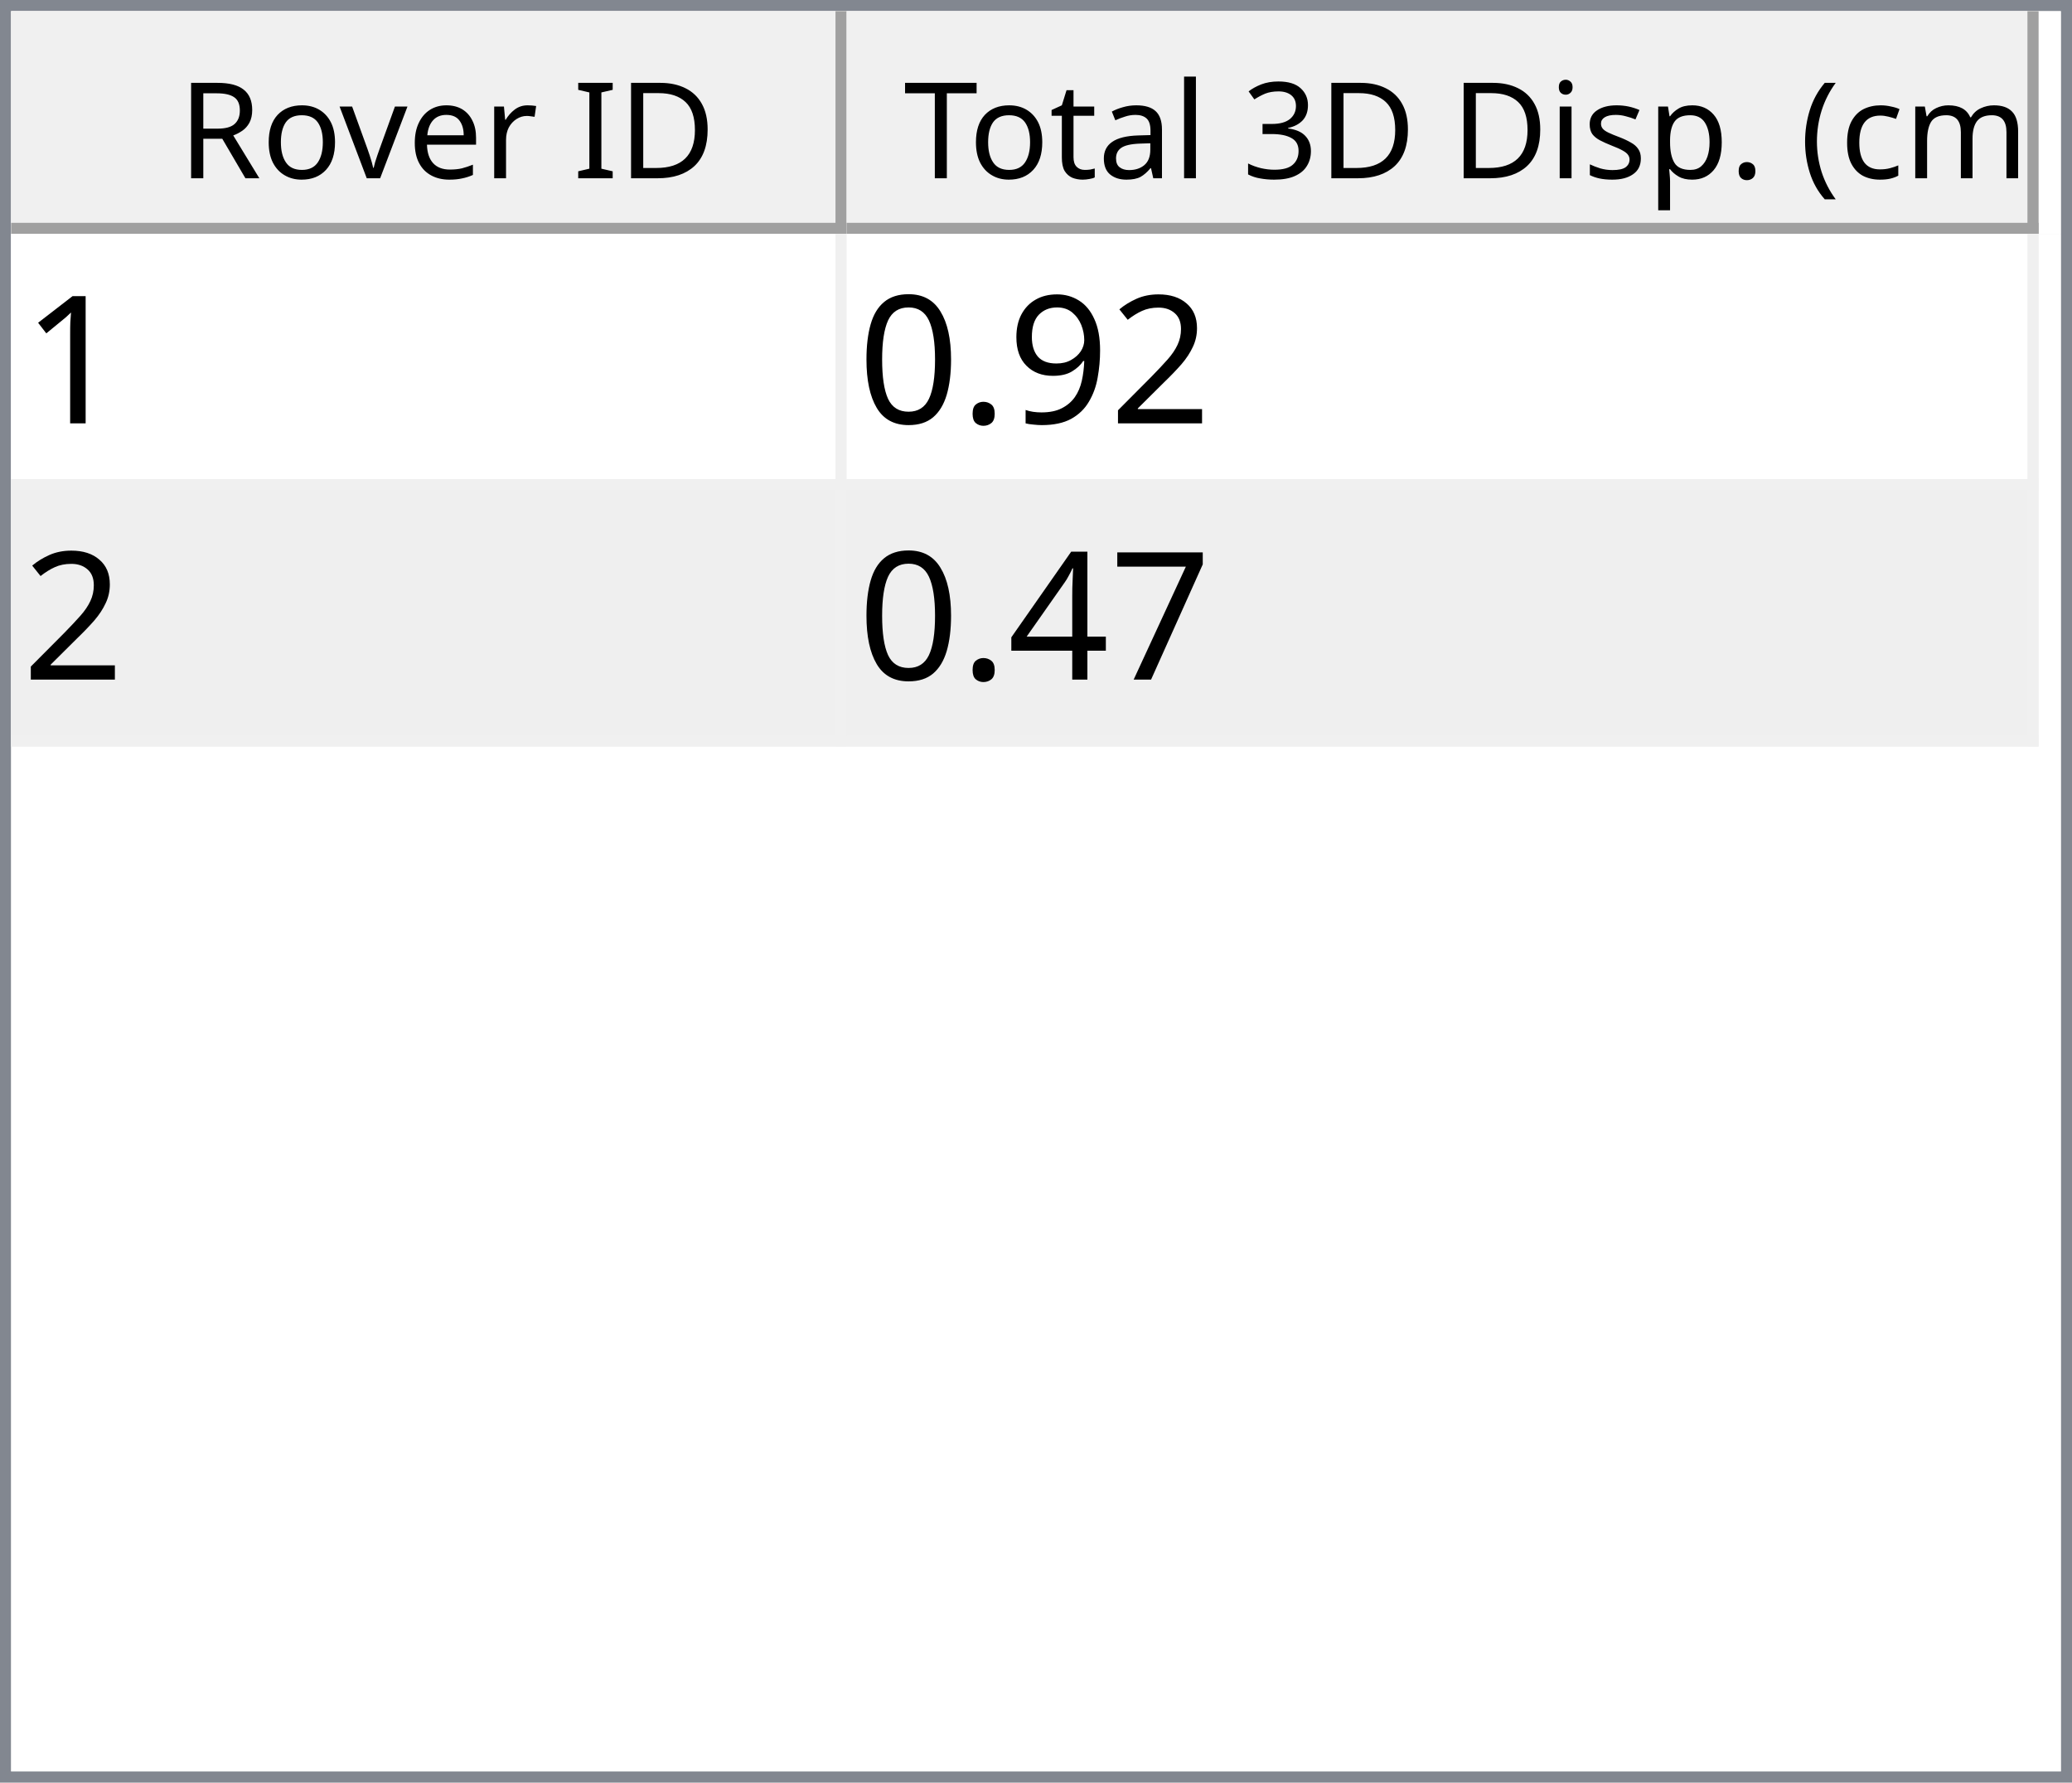
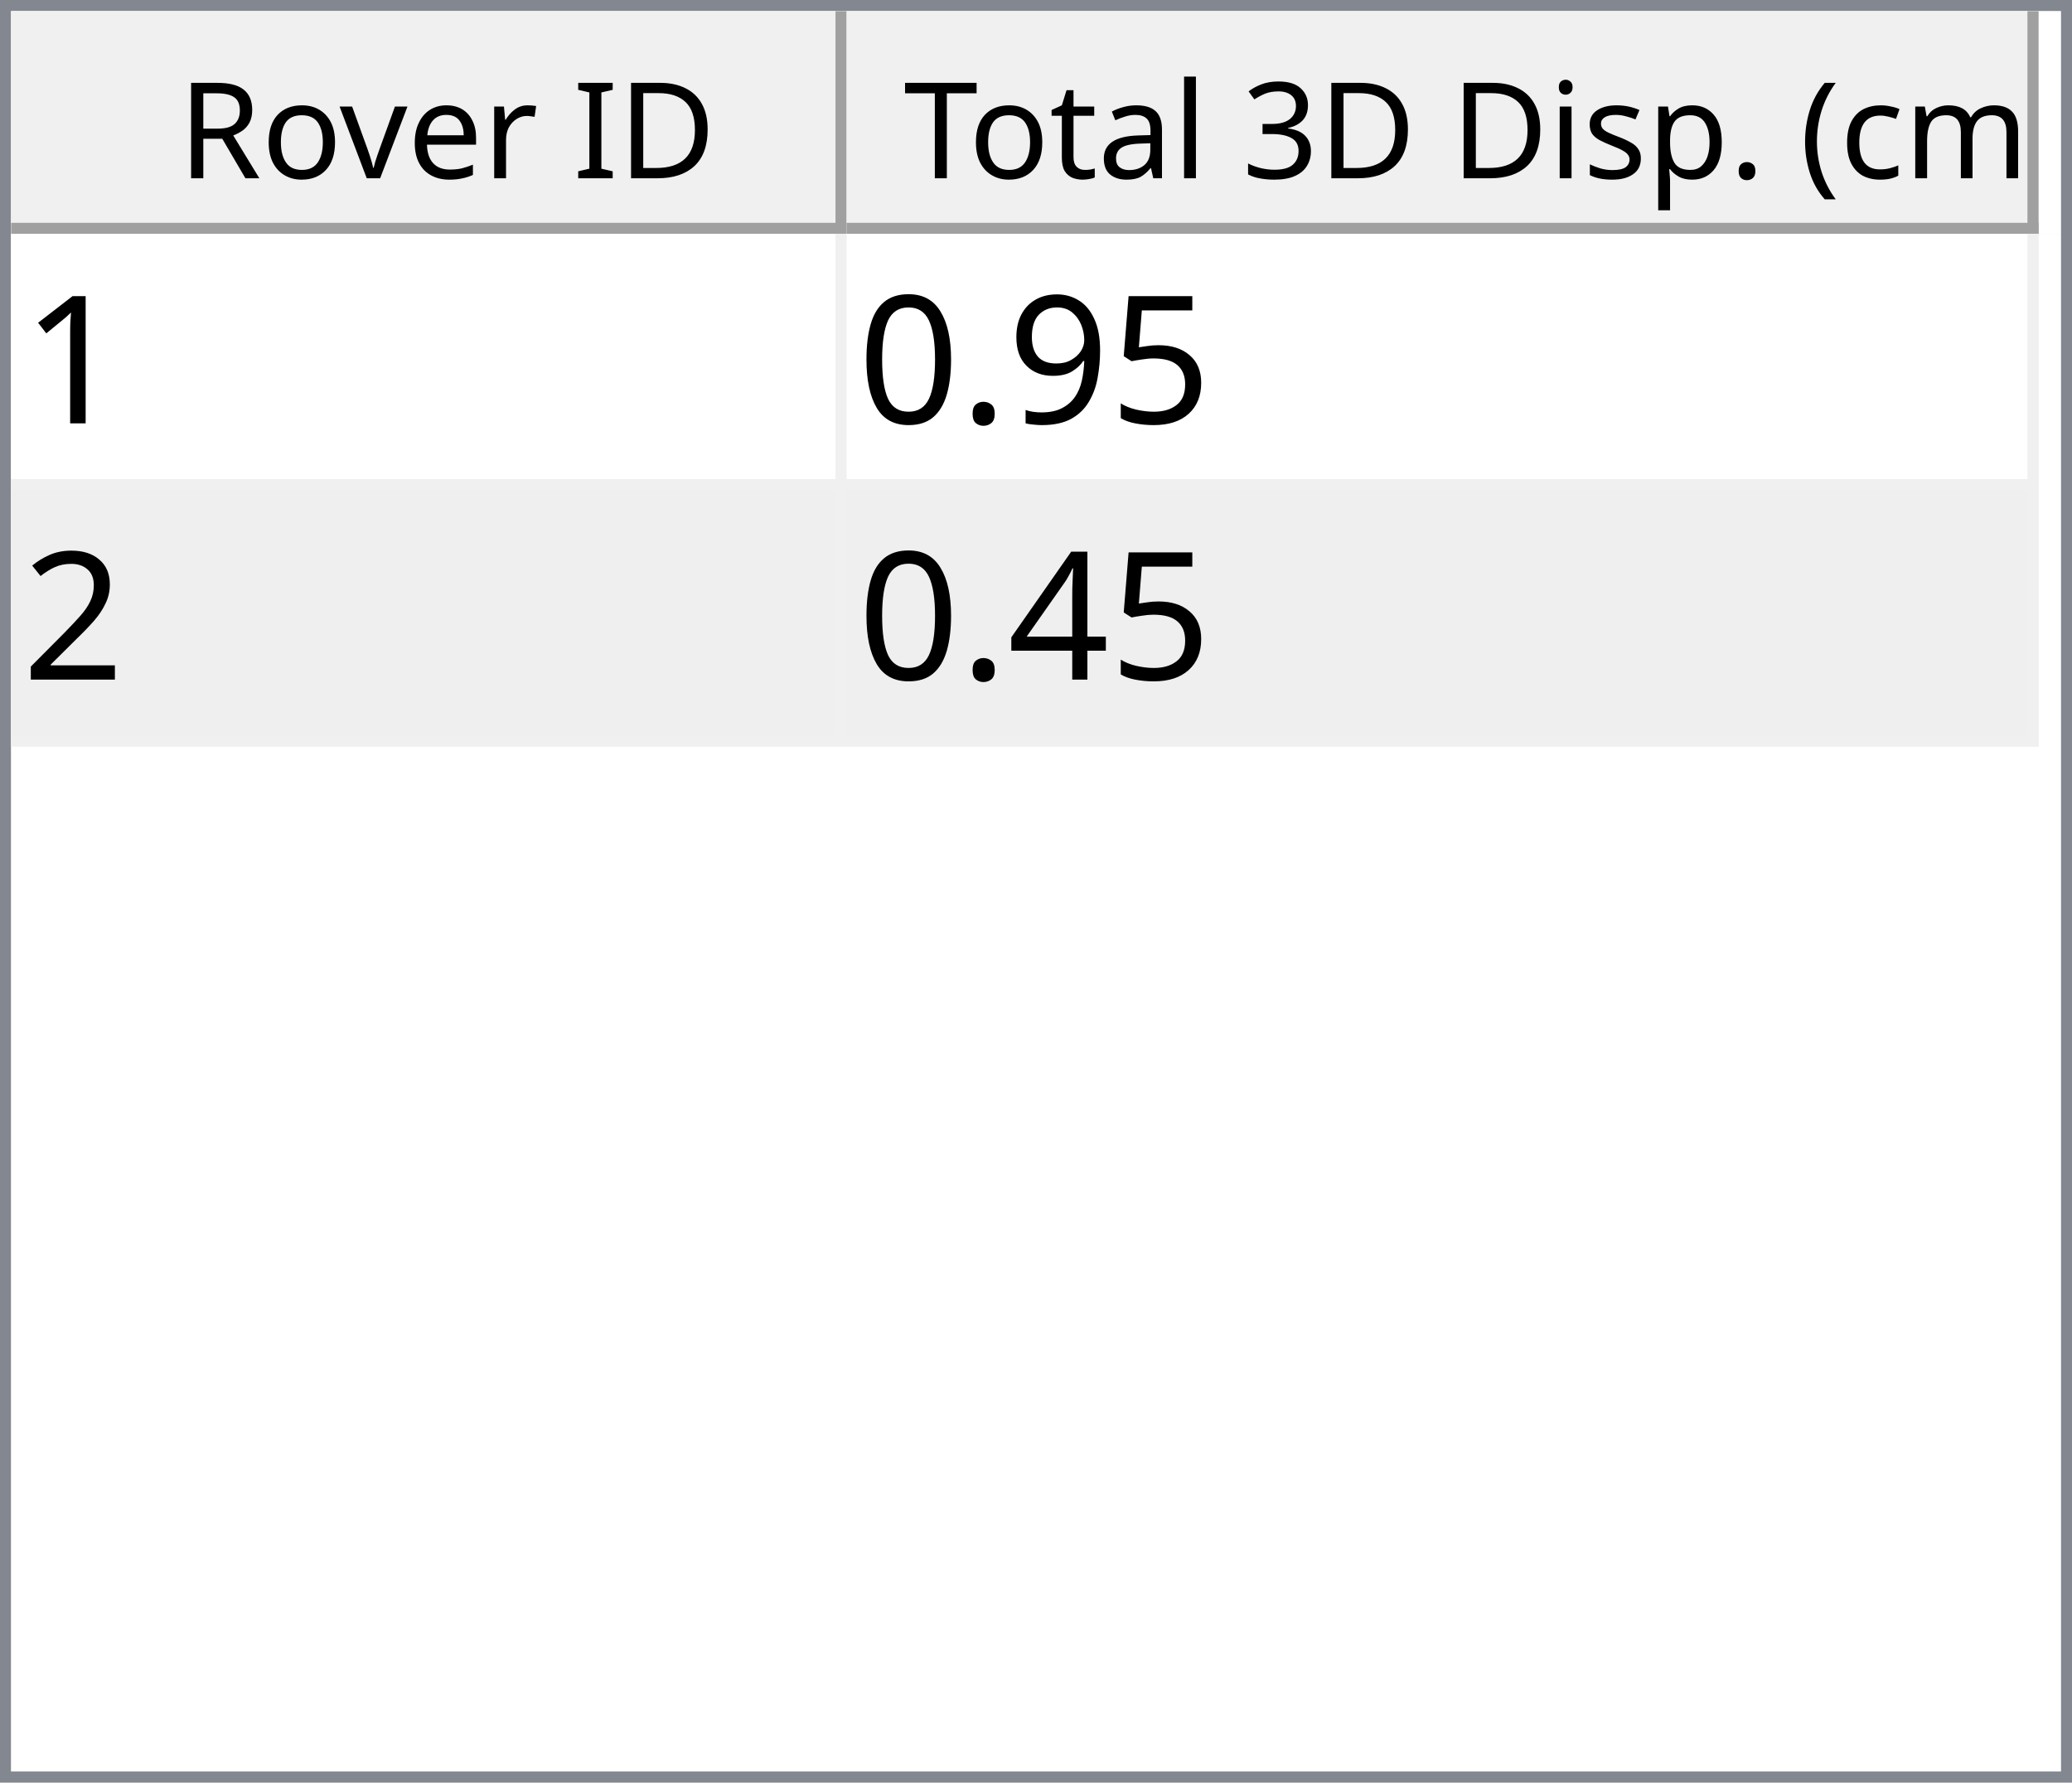
<svg xmlns="http://www.w3.org/2000/svg" style="fill-opacity:1; color-rendering:auto; color-interpolation:auto; text-rendering:auto; stroke:black; stroke-linecap:square; stroke-miterlimit:10; shape-rendering:auto; stroke-opacity:1; fill:black; stroke-dasharray:none; font-weight:normal; stroke-width:1; font-family:'Dialog'; font-style:normal; stroke-linejoin:miter; font-size:12px; stroke-dashoffset:0; image-rendering:auto;" width="186" height="160">
  <defs id="genericDefs" />
  <g>
    <defs id="defs1">
      <clipPath clipPathUnits="userSpaceOnUse" id="clipPath1">
        <path d="M0 0 L186 0 L186 160 L0 160 L0 0 Z" />
      </clipPath>
      <clipPath clipPathUnits="userSpaceOnUse" id="clipPath2">
        <path d="M0 0 L0 160 L186 160 L186 0 Z" />
      </clipPath>
      <clipPath clipPathUnits="userSpaceOnUse" id="clipPath3">
        <path d="M0 0 L0 20 L184 20 L184 0 Z" />
      </clipPath>
      <clipPath clipPathUnits="userSpaceOnUse" id="clipPath4">
        <path d="M0 0 L0 20 L75 20 L75 0 Z" />
      </clipPath>
      <clipPath clipPathUnits="userSpaceOnUse" id="clipPath5">
        <path d="M1 1 L1 19 L74 19 L74 1 Z" />
      </clipPath>
      <clipPath clipPathUnits="userSpaceOnUse" id="clipPath6">
        <path d="M0 0 L0 18 L73 18 L73 0 Z" />
      </clipPath>
      <clipPath clipPathUnits="userSpaceOnUse" id="clipPath7">
        <path d="M-0.5 -0.5 L-0.5 19.5 L74.5 19.5 L74.5 -0.5 Z" />
      </clipPath>
      <clipPath clipPathUnits="userSpaceOnUse" id="clipPath8">
        <path d="M0 0 L0 20 L107 20 L107 0 Z" />
      </clipPath>
      <clipPath clipPathUnits="userSpaceOnUse" id="clipPath9">
        <path d="M1 1 L1 19 L106 19 L106 1 Z" />
      </clipPath>
      <clipPath clipPathUnits="userSpaceOnUse" id="clipPath10">
        <path d="M0 0 L0 18 L105 18 L105 0 Z" />
      </clipPath>
      <clipPath clipPathUnits="userSpaceOnUse" id="clipPath11">
        <path d="M-0.5 -0.5 L-0.5 19.5 L106.5 19.5 L106.5 -0.5 Z" />
      </clipPath>
      <clipPath clipPathUnits="userSpaceOnUse" id="clipPath12">
        <path d="M0 0 L0 138 L184 138 L184 0 Z" />
      </clipPath>
      <clipPath clipPathUnits="userSpaceOnUse" id="clipPath13">
        <path d="M0 0 L0 46 L182 46 L182 0 Z" />
      </clipPath>
      <clipPath clipPathUnits="userSpaceOnUse" id="clipPath14">
        <path d="M-0.5 -0.5 L-0.5 45.5 L181.5 45.5 L181.5 -0.5 Z" />
      </clipPath>
      <clipPath clipPathUnits="userSpaceOnUse" id="clipPath15">
        <path d="M0 0 L0 22 L74 22 L74 0 Z" />
      </clipPath>
      <clipPath clipPathUnits="userSpaceOnUse" id="clipPath16">
        <path d="M0 0 L0 22 L106 22 L106 0 Z" />
      </clipPath>
      <font horiz-adv-x="64.551" id="font1">
        <font-face ascent="107.91" descent="25.098" units-per-em="100" style="font-style:normal; font-family:Segoe UI; font-weight:normal;" />
        <missing-glyph horiz-adv-x="64.551" d="M8.109 0 L8.109 68.266 L56.453 68.266 L56.453 0 L8.109 0 ZM15.328 7.234 L49.219 7.234 L49.219 61.031 L15.328 61.031 L15.328 7.234 Z" />
        <glyph unicode="D" horiz-adv-x="70.117" d="M9.188 0 L9.188 70.016 L28.516 70.016 Q65.531 70.016 65.531 35.891 Q65.531 19.672 55.25 9.836 Q44.969 0 27.734 0 L9.188 0 ZM17.391 62.594 L17.391 7.422 L27.828 7.422 Q41.609 7.422 49.273 14.797 Q56.938 22.172 56.938 35.688 Q56.938 62.594 28.328 62.594 L17.391 62.594 Z" />
        <glyph unicode="I" horiz-adv-x="26.611" d="M17.391 0 L9.188 0 L9.188 70.016 L17.391 70.016 L17.391 0 Z" />
        <glyph unicode=" " horiz-adv-x="27.393" d="" />
        <glyph unicode="r" horiz-adv-x="34.766" d="M34.188 41.891 Q32.078 43.5 28.125 43.5 Q23 43.5 19.555 38.672 Q16.109 33.844 16.109 25.484 L16.109 0 L8.109 0 L8.109 50 L16.109 50 L16.109 39.703 L16.312 39.703 Q18.016 44.969 21.531 47.922 Q25.047 50.875 29.391 50.875 Q32.516 50.875 34.188 50.203 L34.188 41.891 Z" />
        <glyph unicode="e" horiz-adv-x="52.295" d="M48.297 23 L12.984 23 Q13.188 14.656 17.484 10.109 Q21.781 5.562 29.297 5.562 Q37.75 5.562 44.828 11.141 L44.828 3.609 Q38.234 -1.172 27.391 -1.172 Q16.797 -1.172 10.742 5.641 Q4.688 12.453 4.688 24.812 Q4.688 36.469 11.305 43.82 Q17.922 51.172 27.734 51.172 Q37.547 51.172 42.922 44.828 Q48.297 38.484 48.297 27.203 L48.297 23 ZM40.094 29.781 Q40.047 36.719 36.75 40.578 Q33.453 44.438 27.594 44.438 Q21.922 44.438 17.969 40.383 Q14.016 36.328 13.094 29.781 L40.094 29.781 Z" />
        <glyph unicode="v" horiz-adv-x="47.9" d="M47.406 50 L27.484 0 L19.625 0 L0.688 50 L9.469 50 L22.172 13.672 Q23.578 9.672 23.922 6.688 L24.125 6.688 Q24.609 10.453 25.688 13.484 L38.969 50 L47.406 50 Z" />
        <glyph unicode="o" horiz-adv-x="58.594" d="M29 -1.172 Q17.922 -1.172 11.305 5.836 Q4.688 12.844 4.688 24.422 Q4.688 37.016 11.57 44.094 Q18.453 51.172 30.172 51.172 Q41.359 51.172 47.633 44.289 Q53.906 37.406 53.906 25.203 Q53.906 13.234 47.141 6.031 Q40.375 -1.172 29 -1.172 ZM29.594 44.438 Q21.875 44.438 17.383 39.188 Q12.891 33.938 12.891 24.703 Q12.891 15.828 17.43 10.695 Q21.969 5.562 29.594 5.562 Q37.359 5.562 41.531 10.594 Q45.703 15.625 45.703 24.906 Q45.703 34.281 41.531 39.359 Q37.359 44.438 29.594 44.438 Z" />
        <glyph unicode="R" horiz-adv-x="59.814" d="M59.375 0 L49.609 0 L37.891 19.625 Q36.281 22.359 34.766 24.289 Q33.25 26.219 31.664 27.438 Q30.078 28.656 28.25 29.219 Q26.422 29.781 24.125 29.781 L17.391 29.781 L17.391 0 L9.188 0 L9.188 70.016 L30.078 70.016 Q34.672 70.016 38.555 68.867 Q42.438 67.719 45.289 65.375 Q48.141 63.031 49.758 59.547 Q51.375 56.062 51.375 51.375 Q51.375 47.703 50.273 44.656 Q49.172 41.609 47.148 39.211 Q45.125 36.812 42.266 35.133 Q39.406 33.453 35.844 32.516 L35.844 32.328 Q37.594 31.547 38.891 30.547 Q40.188 29.547 41.359 28.18 Q42.531 26.812 43.68 25.078 Q44.828 23.344 46.234 21.047 L59.375 0 ZM17.391 62.594 L17.391 37.203 L28.516 37.203 Q31.594 37.203 34.203 38.133 Q36.812 39.062 38.719 40.797 Q40.625 42.531 41.703 45.047 Q42.781 47.562 42.781 50.688 Q42.781 56.297 39.141 59.445 Q35.5 62.594 28.609 62.594 L17.391 62.594 Z" />
        <glyph unicode=")" horiz-adv-x="30.176" d="M8.297 -15.922 L1.172 -15.922 Q16.406 2.344 16.406 26.812 Q16.406 51.469 1.078 70.016 L8.297 70.016 Q23.531 52.156 23.531 26.703 Q23.531 1.375 8.297 -15.922 Z" />
        <glyph unicode="m" horiz-adv-x="86.133" d="M79.109 0 L71.094 0 L71.094 28.719 Q71.094 37.016 68.531 40.727 Q65.969 44.438 59.906 44.438 Q54.781 44.438 51.195 39.75 Q47.609 35.062 47.609 28.516 L47.609 0 L39.594 0 L39.594 29.688 Q39.594 44.438 28.219 44.438 Q22.953 44.438 19.531 40.016 Q16.109 35.594 16.109 28.516 L16.109 0 L8.109 0 L8.109 50 L16.109 50 L16.109 42.094 L16.312 42.094 Q21.625 51.172 31.844 51.172 Q36.969 51.172 40.773 48.312 Q44.578 45.453 46 40.828 Q51.562 51.172 62.594 51.172 Q79.109 51.172 79.109 30.812 L79.109 0 Z" />
        <glyph unicode="c" horiz-adv-x="46.191" d="M42.188 2.297 Q36.422 -1.172 28.516 -1.172 Q17.828 -1.172 11.258 5.789 Q4.688 12.75 4.688 23.828 Q4.688 36.188 11.766 43.68 Q18.844 51.172 30.672 51.172 Q37.25 51.172 42.281 48.734 L42.281 40.531 Q36.719 44.438 30.375 44.438 Q22.703 44.438 17.797 38.945 Q12.891 33.453 12.891 24.516 Q12.891 15.719 17.508 10.641 Q22.125 5.562 29.891 5.562 Q36.422 5.562 42.188 9.906 L42.188 2.297 Z" />
        <glyph unicode="(" horiz-adv-x="30.176" d="M29.109 -15.922 L21.969 -15.922 Q6.844 1.375 6.844 26.703 Q6.844 52.156 21.969 70.016 L29.203 70.016 Q13.875 51.469 13.875 26.812 Q13.875 2.344 29.109 -15.922 Z" />
        <glyph unicode="." horiz-adv-x="21.68" d="M10.891 -1.078 Q8.641 -1.078 7.055 0.539 Q5.469 2.156 5.469 4.391 Q5.469 6.641 7.055 8.273 Q8.641 9.906 10.891 9.906 Q13.188 9.906 14.797 8.273 Q16.406 6.641 16.406 4.391 Q16.406 2.156 14.797 0.539 Q13.188 -1.078 10.891 -1.078 Z" />
        <glyph unicode="p" horiz-adv-x="58.789" d="M16.312 7.234 L16.109 7.234 L16.109 -23 L8.109 -23 L8.109 50 L16.109 50 L16.109 41.219 L16.312 41.219 Q22.219 51.172 33.594 51.172 Q43.266 51.172 48.688 44.461 Q54.109 37.75 54.109 26.469 Q54.109 13.922 48 6.375 Q41.891 -1.172 31.297 -1.172 Q21.578 -1.172 16.312 7.234 ZM16.109 27.391 L16.109 20.406 Q16.109 14.203 20.141 9.883 Q24.172 5.562 30.375 5.562 Q37.641 5.562 41.773 11.133 Q45.906 16.703 45.906 26.609 Q45.906 34.969 42.047 39.703 Q38.188 44.438 31.594 44.438 Q24.609 44.438 20.359 39.578 Q16.109 34.719 16.109 27.391 Z" />
        <glyph unicode="s" horiz-adv-x="42.432" d="M5.078 1.812 L5.078 10.406 Q11.625 5.562 19.484 5.562 Q30.031 5.562 30.031 12.594 Q30.031 14.594 29.125 15.992 Q28.219 17.391 26.68 18.461 Q25.141 19.531 23.07 20.383 Q21 21.234 18.609 22.172 Q15.281 23.484 12.766 24.828 Q10.25 26.172 8.57 27.859 Q6.891 29.547 6.031 31.695 Q5.172 33.844 5.172 36.719 Q5.172 40.234 6.789 42.945 Q8.406 45.656 11.086 47.484 Q13.766 49.312 17.211 50.242 Q20.656 51.172 24.312 51.172 Q30.812 51.172 35.938 48.922 L35.938 40.828 Q30.422 44.438 23.25 44.438 Q21 44.438 19.195 43.922 Q17.391 43.406 16.094 42.477 Q14.797 41.547 14.086 40.258 Q13.375 38.969 13.375 37.406 Q13.375 35.453 14.086 34.133 Q14.797 32.812 16.164 31.789 Q17.531 30.766 19.484 29.938 Q21.438 29.109 23.922 28.125 Q27.25 26.859 29.883 25.516 Q32.516 24.172 34.375 22.484 Q36.234 20.797 37.234 18.602 Q38.234 16.406 38.234 13.375 Q38.234 9.672 36.602 6.938 Q34.969 4.203 32.234 2.398 Q29.5 0.594 25.93 -0.289 Q22.359 -1.172 18.453 -1.172 Q10.75 -1.172 5.078 1.812 Z" />
        <glyph unicode="i" horiz-adv-x="24.219" d="M12.203 62.703 Q10.062 62.703 8.547 64.164 Q7.031 65.625 7.031 67.875 Q7.031 70.125 8.547 71.609 Q10.062 73.094 12.203 73.094 Q14.406 73.094 15.945 71.609 Q17.484 70.125 17.484 67.875 Q17.484 65.719 15.945 64.211 Q14.406 62.703 12.203 62.703 ZM16.109 0 L8.109 0 L8.109 50 L16.109 50 L16.109 0 Z" />
        <glyph unicode="3" horiz-adv-x="53.906" d="M46.531 19.828 Q46.531 15.094 44.75 11.211 Q42.969 7.328 39.719 4.57 Q36.469 1.812 31.93 0.297 Q27.391 -1.219 21.922 -1.219 Q11.922 -1.219 6 2.594 L6 11.188 Q13.094 5.609 22.219 5.609 Q25.875 5.609 28.828 6.539 Q31.781 7.469 33.906 9.227 Q36.031 10.984 37.18 13.477 Q38.328 15.969 38.328 19.094 Q38.328 32.812 18.797 32.812 L12.984 32.812 L12.984 39.594 L18.5 39.594 Q35.797 39.594 35.797 52.484 Q35.797 64.406 22.609 64.406 Q15.188 64.406 8.688 59.422 L8.688 67.188 Q15.375 71.188 24.609 71.188 Q29 71.188 32.57 69.969 Q36.141 68.75 38.68 66.555 Q41.219 64.359 42.609 61.281 Q44 58.203 44 54.5 Q44 40.672 30.031 36.719 L30.031 36.531 Q33.594 36.141 36.625 34.797 Q39.656 33.453 41.852 31.305 Q44.047 29.156 45.289 26.25 Q46.531 23.344 46.531 19.828 Z" />
        <glyph unicode="l" horiz-adv-x="24.219" d="M16.109 0 L8.109 0 L8.109 74.031 L16.109 74.031 L16.109 0 Z" />
        <glyph unicode="a" horiz-adv-x="50.879" d="M43.891 0 L35.891 0 L35.891 7.812 L35.688 7.812 Q30.469 -1.172 20.312 -1.172 Q12.844 -1.172 8.617 2.781 Q4.391 6.734 4.391 13.281 Q4.391 27.297 20.906 29.594 L35.891 31.688 Q35.891 44.438 25.594 44.438 Q16.547 44.438 9.281 38.281 L9.281 46.484 Q16.656 51.172 26.266 51.172 Q43.891 51.172 43.891 32.516 L43.891 0 ZM35.891 25.297 L23.828 23.641 Q18.266 22.859 15.43 20.875 Q12.594 18.891 12.594 13.875 Q12.594 10.203 15.211 7.883 Q17.828 5.562 22.172 5.562 Q28.125 5.562 32.008 9.742 Q35.891 13.922 35.891 20.312 L35.891 25.297 Z" />
        <glyph unicode="t" horiz-adv-x="33.887" d="M31.297 0.484 Q28.469 -1.078 23.828 -1.078 Q10.688 -1.078 10.688 13.578 L10.688 43.172 L2.094 43.172 L2.094 50 L10.688 50 L10.688 62.203 L18.703 64.797 L18.703 50 L31.297 50 L31.297 43.172 L18.703 43.172 L18.703 14.984 Q18.703 9.969 20.414 7.82 Q22.125 5.672 26.078 5.672 Q29.109 5.672 31.297 7.328 L31.297 0.484 Z" />
        <glyph unicode="T" horiz-adv-x="52.393" d="M50.594 62.594 L30.375 62.594 L30.375 0 L22.172 0 L22.172 62.594 L2 62.594 L2 70.016 L50.594 70.016 L50.594 62.594 Z" />
      </font>
      <font horiz-adv-x="75.0" id="font2">
        <font-face ascent="100.537" descent="21.973" units-per-em="100" style="font-style:normal; font-family:sans-serif; font-weight:normal;" />
        <missing-glyph horiz-adv-x="75.0" d="M12.5 0 L12.5 62.5 L62.5 62.5 L62.5 0 L12.5 0 ZM14.062 1.562 L60.938 1.562 L60.938 60.938 L14.062 60.938 L14.062 1.562 Z" />
        <glyph unicode="1" horiz-adv-x="55.615" d="M37.25 0 L28.469 0 L28.469 56 Q25.297 52.984 20.141 49.953 Q14.984 46.922 10.891 45.406 L10.891 53.906 Q18.266 57.375 23.781 62.305 Q29.297 67.234 31.594 71.875 L37.25 71.875 L37.25 0 Z" />
-         <glyph unicode="2" horiz-adv-x="55.615" d="M50.344 8.453 L50.344 0 L3.031 0 Q2.938 3.172 4.047 6.109 Q5.859 10.938 9.836 15.625 Q13.812 20.312 21.344 26.469 Q33.016 36.031 37.117 41.625 Q41.219 47.219 41.219 52.203 Q41.219 57.422 37.477 61.008 Q33.734 64.594 27.734 64.594 Q21.391 64.594 17.578 60.789 Q13.766 56.984 13.719 50.25 L4.688 51.172 Q5.609 61.281 11.664 66.578 Q17.719 71.875 27.938 71.875 Q38.234 71.875 44.242 66.164 Q50.25 60.453 50.25 52 Q50.25 47.703 48.492 43.555 Q46.734 39.406 42.656 34.812 Q38.578 30.219 29.109 22.219 Q21.188 15.578 18.945 13.211 Q16.703 10.844 15.234 8.453 L50.344 8.453 Z" />
+         <glyph unicode="5" horiz-adv-x="55.615" d="M4.156 18.75 L13.375 19.531 Q14.406 12.797 18.141 9.398 Q21.875 6 27.156 6 Q33.5 6 37.891 10.789 Q42.281 15.578 42.281 23.484 Q42.281 31 38.062 35.352 Q33.844 39.703 27 39.703 Q22.75 39.703 19.336 37.773 Q15.922 35.844 13.969 32.766 L5.719 33.844 L12.641 70.609 L48.25 70.609 L48.25 62.203 L19.672 62.203 L15.828 42.969 Q22.266 47.469 29.344 47.469 Q38.719 47.469 45.164 40.969 Q51.609 34.469 51.609 24.266 Q51.609 14.547 45.953 7.469 Q39.062 -1.219 27.156 -1.219 Q17.391 -1.219 11.211 4.25 Q5.031 9.719 4.156 18.75 Z" />
        <glyph unicode="9" horiz-adv-x="55.615" d="M5.469 16.547 L13.922 17.328 Q14.984 11.375 18.016 8.688 Q21.047 6 25.781 6 Q29.828 6 32.883 7.859 Q35.938 9.719 37.891 12.82 Q39.844 15.922 41.164 21.195 Q42.484 26.469 42.484 31.938 Q42.484 32.516 42.438 33.688 Q39.797 29.5 35.234 26.883 Q30.672 24.266 25.344 24.266 Q16.453 24.266 10.305 30.711 Q4.156 37.156 4.156 47.703 Q4.156 58.594 10.578 65.234 Q17 71.875 26.656 71.875 Q33.641 71.875 39.43 68.117 Q45.219 64.359 48.219 57.398 Q51.219 50.438 51.219 37.25 Q51.219 23.531 48.242 15.406 Q45.266 7.281 39.383 3.031 Q33.5 -1.219 25.594 -1.219 Q17.188 -1.219 11.867 3.445 Q6.547 8.109 5.469 16.547 ZM41.453 48.141 Q41.453 55.719 37.43 60.156 Q33.406 64.594 27.734 64.594 Q21.875 64.594 17.531 59.812 Q13.188 55.031 13.188 47.406 Q13.188 40.578 17.312 36.305 Q21.438 32.031 27.484 32.031 Q33.594 32.031 37.523 36.305 Q41.453 40.578 41.453 48.141 Z" />
        <glyph unicode="." horiz-adv-x="27.783" d="M9.078 0 L9.078 10.016 L19.094 10.016 L19.094 0 L9.078 0 Z" />
        <glyph unicode="0" horiz-adv-x="55.615" d="M4.156 35.297 Q4.156 48 6.766 55.742 Q9.375 63.484 14.523 67.68 Q19.672 71.875 27.484 71.875 Q33.25 71.875 37.594 69.555 Q41.938 67.234 44.773 62.867 Q47.609 58.5 49.219 52.227 Q50.828 45.953 50.828 35.297 Q50.828 22.703 48.242 14.969 Q45.656 7.234 40.508 3.008 Q35.359 -1.219 27.484 -1.219 Q17.141 -1.219 11.234 6.203 Q4.156 15.141 4.156 35.297 ZM13.188 35.297 Q13.188 17.672 17.312 11.836 Q21.438 6 27.484 6 Q33.547 6 37.672 11.859 Q41.797 17.719 41.797 35.297 Q41.797 52.984 37.672 58.789 Q33.547 64.594 27.391 64.594 Q21.344 64.594 17.719 59.469 Q13.188 52.938 13.188 35.297 Z" />
-         <glyph unicode="7" horiz-adv-x="55.615" d="M4.734 62.203 L4.734 70.656 L51.078 70.656 L51.078 63.812 Q44.234 56.547 37.523 44.484 Q30.812 32.422 27.156 19.672 Q24.516 10.688 23.781 0 L14.75 0 Q14.891 8.453 18.062 20.414 Q21.234 32.375 27.172 43.484 Q33.109 54.594 39.797 62.203 L4.734 62.203 Z" />
+         <glyph unicode="2" horiz-adv-x="55.615" d="M50.344 8.453 L50.344 0 L3.031 0 Q2.938 3.172 4.047 6.109 Q5.859 10.938 9.836 15.625 Q13.812 20.312 21.344 26.469 Q33.016 36.031 37.117 41.625 Q41.219 47.219 41.219 52.203 Q41.219 57.422 37.477 61.008 Q33.734 64.594 27.734 64.594 Q21.391 64.594 17.578 60.789 Q13.766 56.984 13.719 50.25 L4.688 51.172 Q5.609 61.281 11.664 66.578 Q17.719 71.875 27.938 71.875 Q38.234 71.875 44.242 66.164 Q50.25 60.453 50.25 52 Q50.25 47.703 48.492 43.555 Q46.734 39.406 42.656 34.812 Q38.578 30.219 29.109 22.219 Q21.188 15.578 18.945 13.211 Q16.703 10.844 15.234 8.453 L50.344 8.453 Z" />
        <glyph unicode="4" horiz-adv-x="55.615" d="M32.328 0 L32.328 17.141 L1.266 17.141 L1.266 25.203 L33.938 71.578 L41.109 71.578 L41.109 25.203 L50.781 25.203 L50.781 17.141 L41.109 17.141 L41.109 0 L32.328 0 ZM32.328 25.203 L32.328 57.469 L9.906 25.203 L32.328 25.203 Z" />
      </font>
    </defs>
    <g style="fill:white; stroke:white;">
      <rect x="0" y="0" width="186" style="clip-path:url(#clipPath1); stroke:none;" height="160" />
    </g>
    <g style="fill:white; text-rendering:optimizeSpeed; color-rendering:optimizeSpeed; image-rendering:optimizeSpeed; shape-rendering:crispEdges; stroke:white; color-interpolation:sRGB;">
      <rect x="0" width="186" height="160" y="0" style="stroke:none;" />
      <path style="stroke:none;" d="M0 160 L186 160 L186 0 L0 0 Z" />
    </g>
    <g style="fill:rgb(240,240,240); font-family:'Segoe UI'; stroke:rgb(240,240,240);">
      <rect x="0" y="0" width="186" style="clip-path:url(#clipPath2); stroke:none;" height="160" />
    </g>
    <g style="fill:rgb(130,135,144); font-family:'Segoe UI'; stroke:rgb(130,135,144);">
      <path d="M0 0 L186 0 L186 160 L0 160 L0 0 ZM1 1 L185 1 L185 159 L1 159 L1 1 Z" style="fill-rule:evenodd; clip-path:url(#clipPath2); stroke:none;" />
    </g>
    <g style="fill:white; font-family:'Segoe UI'; stroke:white;" transform="translate(1,1)">
      <rect x="0" y="0" width="184" style="clip-path:url(#clipPath3); stroke:none;" height="20" />
    </g>
    <g style="fill:rgb(240,240,240); font-family:'Segoe UI'; stroke:rgb(240,240,240);" transform="translate(1,1)">
      <rect x="0" y="0" width="75" style="clip-path:url(#clipPath4); stroke:none;" height="20" />
    </g>
    <g style="font-family:'Segoe UI';" transform="translate(2,2)">
      <text x="14" xml:space="preserve" y="14" style="clip-path:url(#clipPath6); stroke:none;">Rover ID</text>
    </g>
    <g style="fill:rgb(160,160,160); font-family:'Segoe UI'; stroke:rgb(160,160,160); stroke-linejoin:bevel;" transform="translate(1.5,1.5)">
      <line x1="74" x2="74" y1="0" style="fill:none; clip-path:url(#clipPath7);" y2="19" />
    </g>
    <g style="fill:rgb(160,160,160); font-family:'Segoe UI'; stroke:rgb(160,160,160); stroke-linejoin:bevel;" transform="matrix(1,0,0,1,1,1) translate(0.5,0.5)">
      <line x1="0" x2="74" y1="19" style="fill:none; clip-path:url(#clipPath7);" y2="19" />
    </g>
    <g style="fill:rgb(240,240,240); font-family:'Segoe UI'; stroke:rgb(240,240,240);" transform="translate(76,1)">
      <rect x="0" y="0" width="107" style="clip-path:url(#clipPath8); stroke:none;" height="20" />
    </g>
    <g style="font-family:'Segoe UI';" transform="translate(77,2)">
      <text x="1" xml:space="preserve" y="14" style="clip-path:url(#clipPath10); stroke:none;"> Total 3D Disp. (cm)</text>
    </g>
    <g style="fill:rgb(160,160,160); font-family:'Segoe UI'; stroke:rgb(160,160,160); stroke-linejoin:bevel;" transform="translate(76.5,1.5)">
      <line x1="106" x2="106" y1="0" style="fill:none; clip-path:url(#clipPath11);" y2="19" />
    </g>
    <g style="fill:rgb(160,160,160); font-family:'Segoe UI'; stroke:rgb(160,160,160); stroke-linejoin:bevel;" transform="matrix(1,0,0,1,76,1) translate(0.5,0.5)">
      <line x1="0" x2="106" y1="19" style="fill:none; clip-path:url(#clipPath11);" y2="19" />
    </g>
    <g style="fill:white; font-family:'Segoe UI'; stroke:white;" transform="translate(1,21)">
      <rect x="0" y="0" width="184" style="clip-path:url(#clipPath12); stroke:none;" height="138" />
    </g>
    <g style="fill:rgb(240,240,240); font-size:16px; font-family:sans-serif; stroke:rgb(240,240,240);" transform="translate(1,21)">
      <rect x="0" y="0" width="182" style="clip-path:url(#clipPath13); stroke:none;" height="46" />
      <line transform="translate(0.5,0.5)" x1="0" x2="181" y1="22" style="clip-path:url(#clipPath14); fill:none; stroke-linejoin:bevel;" y2="22" />
    </g>
    <g transform="matrix(1,0,0,1,1,21) translate(0.5,0.5)" style="fill:rgb(240,240,240); font-size:16px; font-family:sans-serif; stroke:rgb(240,240,240); stroke-linejoin:bevel;">
      <line x1="0" x2="181" y1="45" style="fill:none; clip-path:url(#clipPath14);" y2="45" />
    </g>
    <g transform="matrix(1,0,0,1,1,21) translate(0.5,0.5)" style="fill:rgb(240,240,240); font-size:16px; font-family:sans-serif; stroke:rgb(240,240,240); stroke-linejoin:bevel;">
      <line x1="74" x2="74" y1="0" style="fill:none; clip-path:url(#clipPath14);" y2="45" />
    </g>
    <g transform="matrix(1,0,0,1,1,21) translate(0.5,0.5)" style="fill:rgb(240,240,240); font-size:16px; font-family:sans-serif; stroke:rgb(240,240,240); stroke-linejoin:bevel;">
      <line x1="181" x2="181" y1="0" style="fill:none; clip-path:url(#clipPath14);" y2="45" />
    </g>
    <g style="fill:white; font-size:16px; font-family:sans-serif; stroke:white;" transform="matrix(1,0,0,1,1,21)">
      <rect x="0" y="0" width="74" style="clip-path:url(#clipPath15); stroke:none;" height="22" />
      <text x="1" y="17" style="fill:black; clip-path:url(#clipPath15); stroke:none;" xml:space="preserve">1</text>
    </g>
    <g style="fill:white; font-size:16px; font-family:sans-serif; stroke:white;" transform="matrix(1,0,0,1,1,21) translate(75,0)">
      <rect x="0" y="0" width="106" style="clip-path:url(#clipPath16); stroke:none;" height="22" />
-       <text x="1" y="17" style="fill:black; clip-path:url(#clipPath16); stroke:none;" xml:space="preserve">0.92</text>
+       <text x="1" y="17" style="fill:black; clip-path:url(#clipPath16); stroke:none;" xml:space="preserve">0.95</text>
    </g>
    <g style="fill:rgb(239,239,239); font-size:16px; font-family:sans-serif; stroke:rgb(239,239,239);" transform="matrix(1,0,0,1,1,21) translate(0,23)">
      <rect x="0" y="0" width="74" style="clip-path:url(#clipPath15); stroke:none;" height="22" />
      <text x="1" y="17" style="fill:black; clip-path:url(#clipPath15); stroke:none;" xml:space="preserve">2</text>
    </g>
    <g style="fill:rgb(239,239,239); font-size:16px; font-family:sans-serif; stroke:rgb(239,239,239);" transform="matrix(1,0,0,1,1,21) translate(75,23)">
      <rect x="0" y="0" width="106" style="clip-path:url(#clipPath16); stroke:none;" height="22" />
-       <text x="1" y="17" style="fill:black; clip-path:url(#clipPath16); stroke:none;" xml:space="preserve">0.47</text>
+       <text x="1" y="17" style="fill:black; clip-path:url(#clipPath16); stroke:none;" xml:space="preserve">0.45</text>
    </g>
  </g>
</svg>
